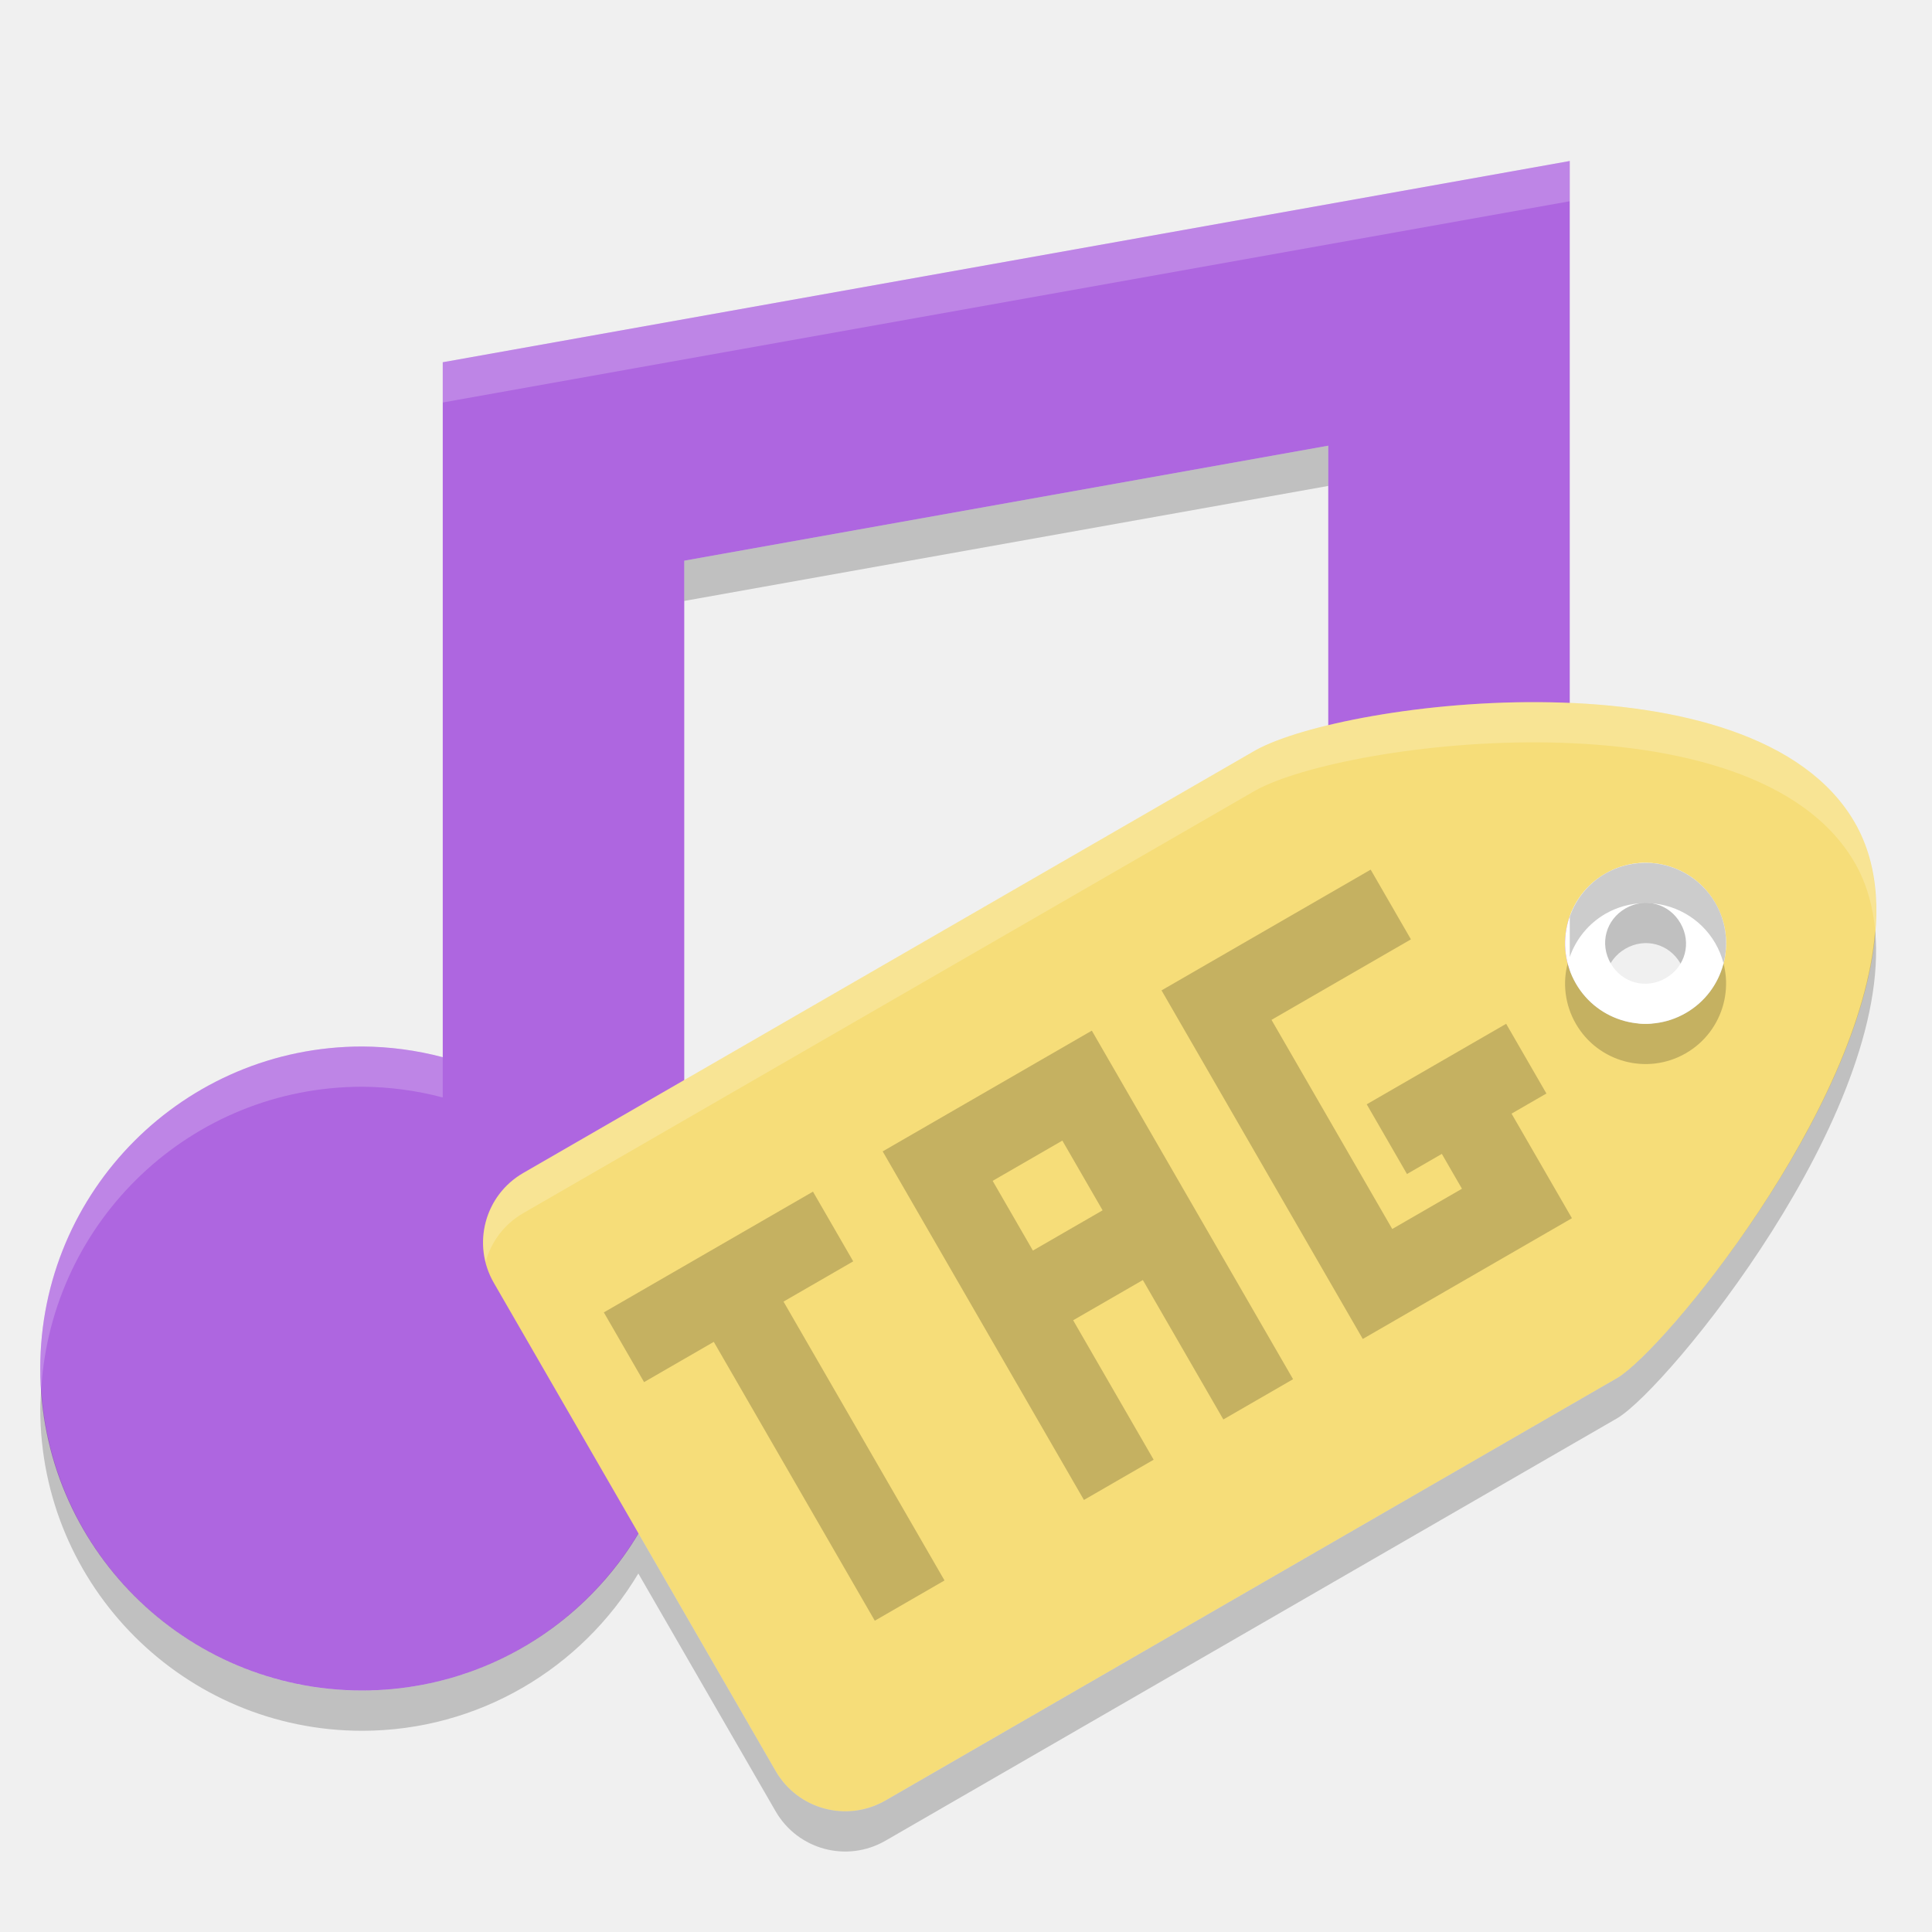
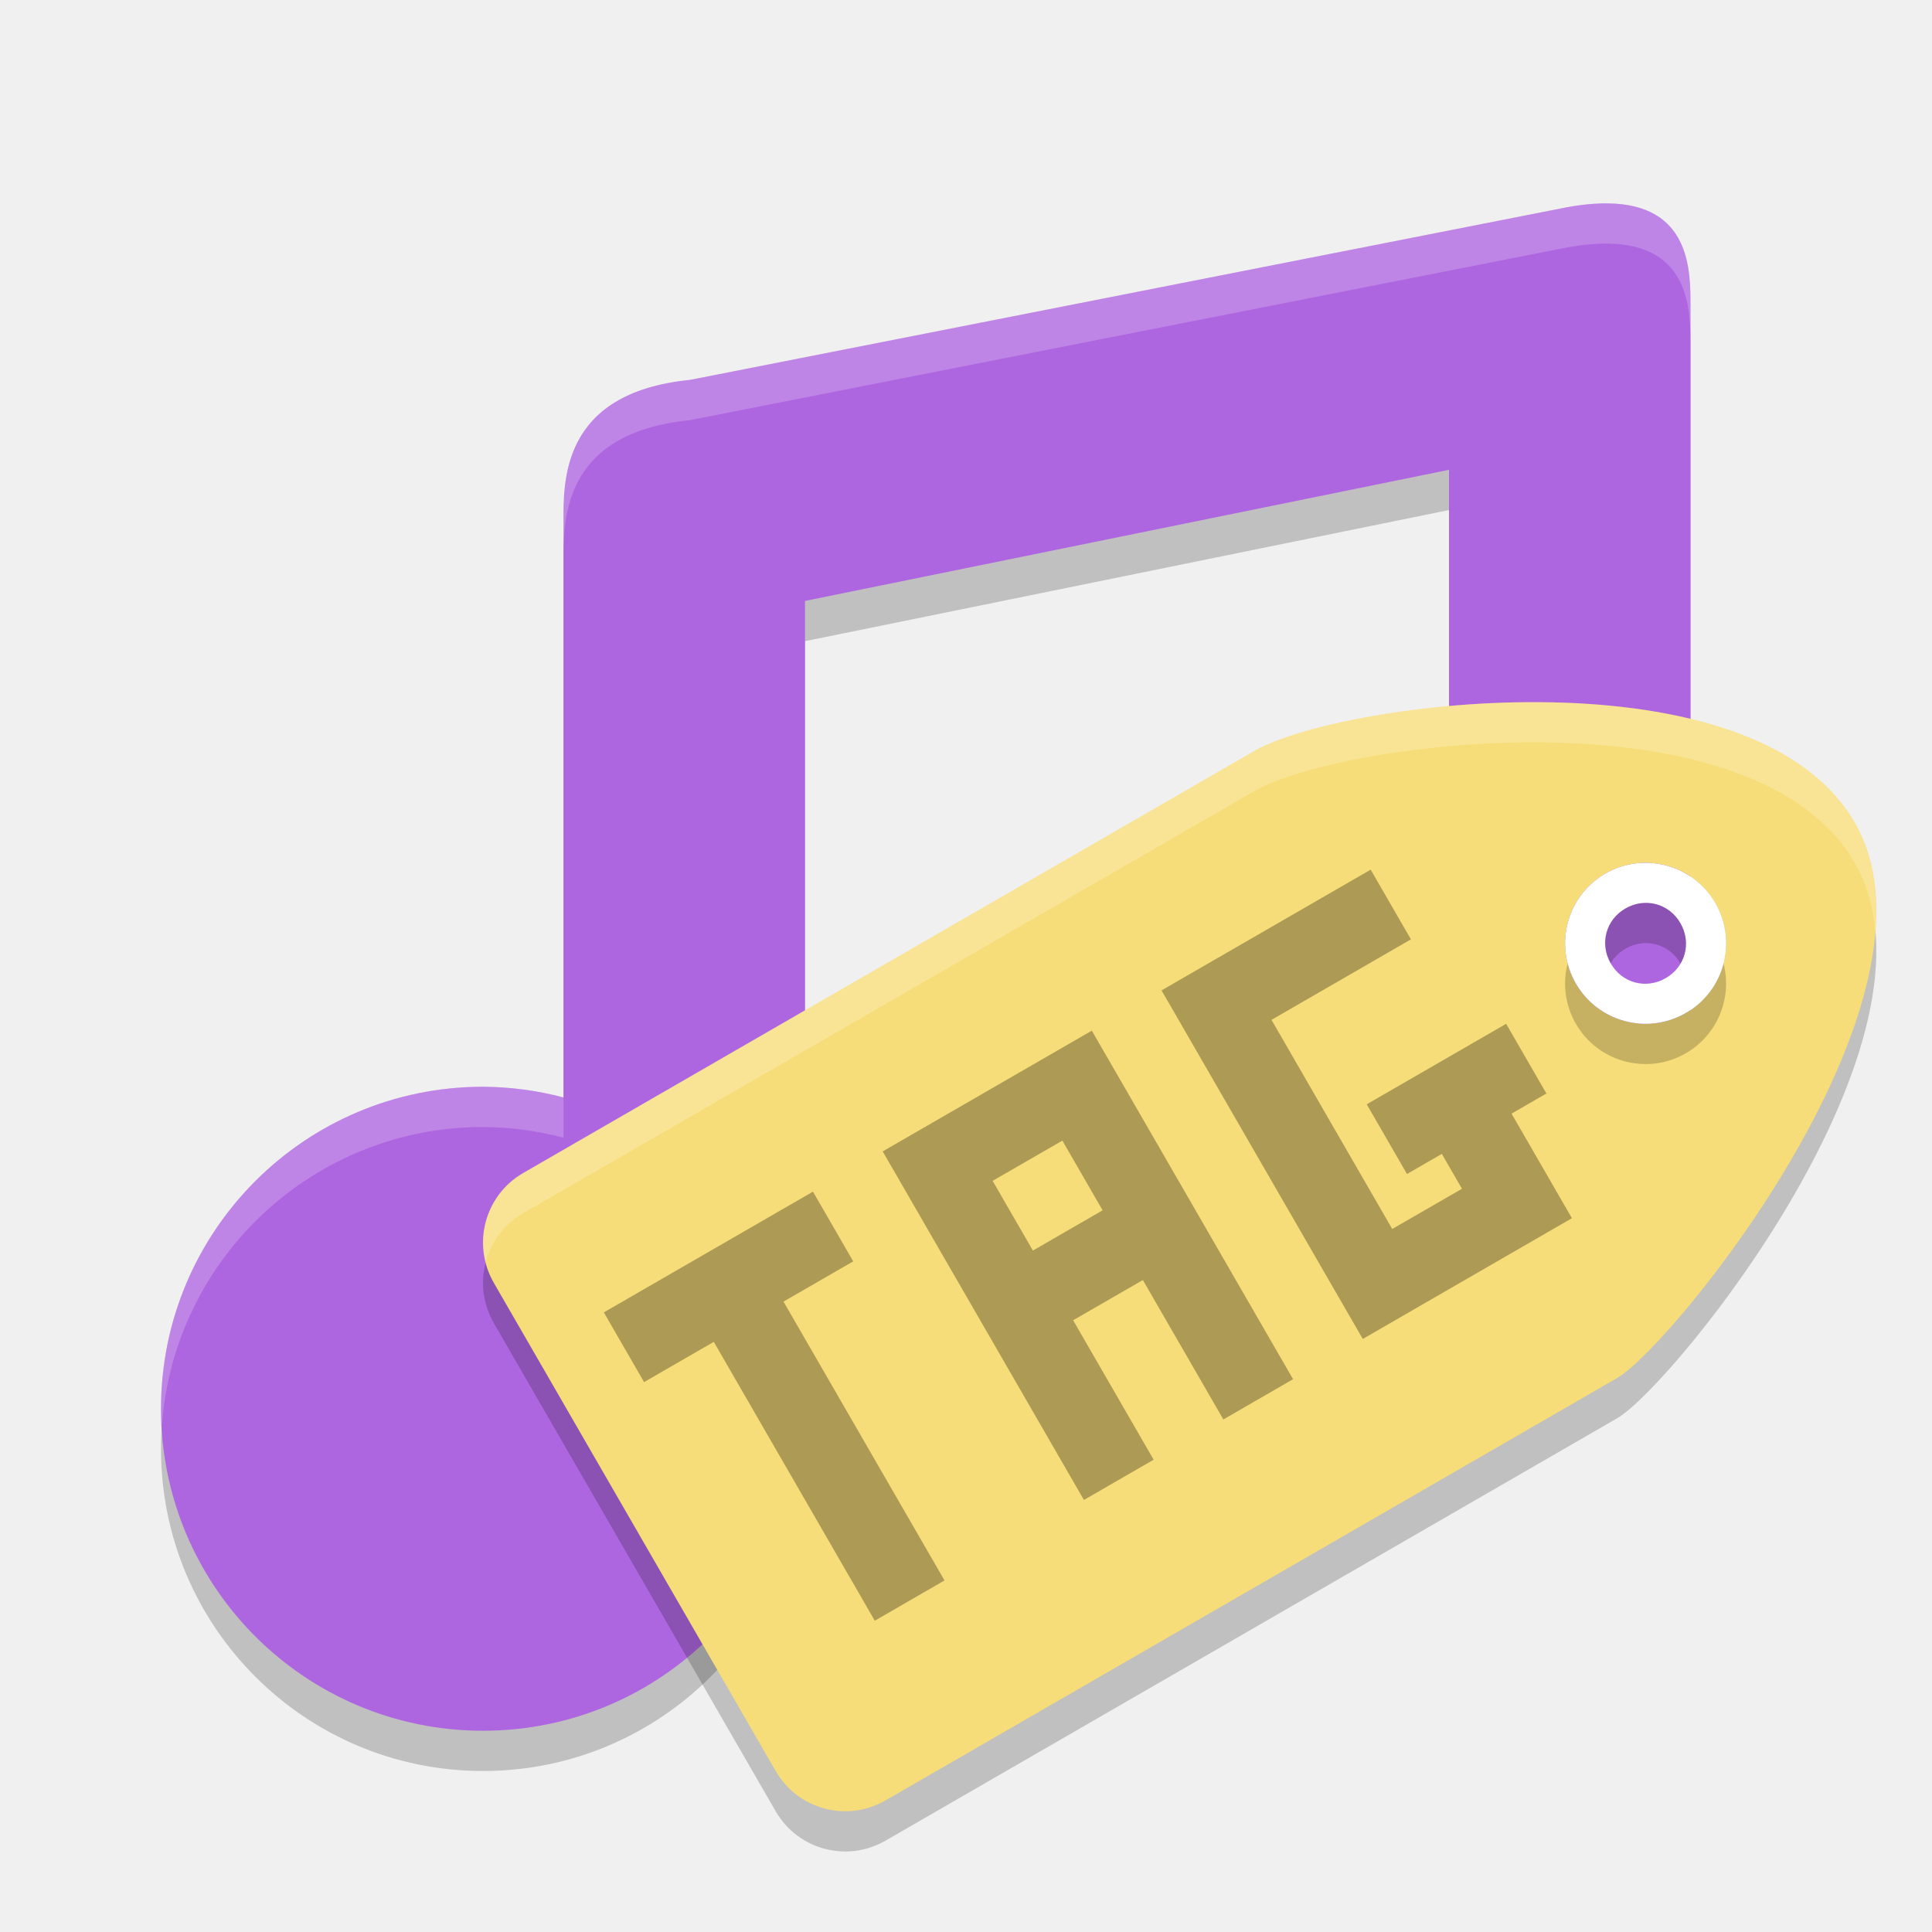
<svg xmlns="http://www.w3.org/2000/svg" height="48" width="48" version="1">
-   <path d="m39 4-28 5v17.266c-0.653-0.173-1.325-0.262-2-0.266-4.418 0-8 3.582-8 8s3.582 8 8 8c4.029-0.004 7.426-3.003 7.93-7 0 0 0.07-0.727 0.07-1v-20.07l16-2.857v10.193c-0.653-0.173-1.325-0.262-2-0.266-4.418 0-8 3.582-8 8s3.582 8 8 8c4.029-0.004 7.426-3.003 7.93-7l0.07-1v-25z" fill="#ae66e0" />
-   <path opacity=".2" d="m39 4-28 5v1l28-5v-1zm-8 17c-4.418 0-8 3.582-8 8 0 0.169 0.015 0.334 0.025 0.5 0.259-4.184 3.725-7.5 7.975-7.5 0.675 0.004 1.347 0.093 2 0.266v-1c-0.653-0.173-1.325-0.262-2-0.266zm-22 5c-4.418 0-8 3.582-8 8 0 0.169 0.015 0.334 0.025 0.5 0.259-4.184 3.725-7.5 7.975-7.5 0.675 0.004 1.347 0.093 2 0.266v-1c-0.653-0.173-1.325-0.262-2-0.266z" fill="#fff" />
+   <g>
+     <path style="opacity:0.2" d="m 39.953,6.053 c -0.293,-0.004 -0.629,0.025 -1.012,0.094 L 17.139,10.439 C 13.91,10.761 14,13 14,14 V 28.266 C 13.347,28.093 12.675,28.004 12,28 c -4.418,0 -8,3.582 -8,8 0,4.418 3.582,8 8,8 4.418,0 8,-3.582 8,-8 V 15.93 l 16,-3.258 v 10.594 C 35.347,23.093 34.675,23.004 34,23 c -4.418,0 -8,3.582 -8,8 0,4.418 2.081,6.5 6.5,6.5 4.418,0 4.911,-4.841 8,-8 L 42,27.965 V 8.6 c 2.54e-4,-0.875 0.004,-2.517 -2.047,-2.547 z" />
+     <path d="m 39.953,5.053 c -0.293,-0.004 -0.629,0.025 -1.012,0.094 L 17.139,9.439 C 13.91,9.761 14,12 14,13 V 27.266 C 13.347,27.093 12.675,27.004 12,27 c -4.418,0 -8,3.582 -8,8 0,4.418 3.582,8 8,8 4.418,0 8,-3.582 8,-8 V 14.93 l 16,-3.258 v 10.594 C 35.347,22.093 34.675,22.004 34,22 c -4.418,0 -8,3.582 -8,8 0,4.418 2.081,6.5 6.5,6.5 4.418,0 4.881,-4.87 8,-8 L 42,26.994 V 7.6 c 2.54e-4,-0.875 0.004,-2.517 -2.047,-2.547 z" style="fill:#ae66e0" />
+     <path d="m 39.953,5.053 c -0.293,-0.004 -0.629,0.025 -1.012,0.094 L 17.139,9.439 C 13.91,9.761 14,12 14,13 v 1 c 0,-1 -0.09,-3.239 3.139,-3.561 L 38.941,6.146 c 0.383,-0.068 0.719,-0.098 1.012,-0.094 C 42.004,6.083 42,7.725 42,8.6 v -1 c 2.54e-4,-0.875 0.004,-2.517 -2.047,-2.547 z M 34,22 a 8,8 0 0 0 -8,8 8,8 0 0 0 0.021,0.424 A 8,8 0 0 1 34,23 a 8,8 0 0 1 2,0.266 v -1 A 8,8 0 0 0 34,22 Z M 12,27 A 8,8 0 0 0 4,35 8,8 0 0 0 4.021,35.424 8,8 0 0 1 12,28 a 8,8 0 0 1 2,0.266 v -1 A 8,8 0 0 0 12,27 Z" style="opacity:0.2;fill:#ffffff" />
+   </g>
+   <path d="m 46.081,21.436 c -2.5,-4.33 -12.659,-3.038 -14.892,-1.794 l -18.187,10.5 c -0.96,0.554 -1.286,1.772 -0.732,2.732 l 7,12.124 c 0.554,0.96 1.772,1.286 2.732,0.732 l 18.187,-10.5 c 1.414,-0.847 8.392,-9.464 5.892,-13.794 z m -3.464,2 a 2,2 0 0 1 -0.732,2.732 2,2 0 0 1 -2.732,-0.732 2,2 0 0 1 0.732,-2.732 2,2 0 0 1 2.732,0.732 z" style="opacity:0.2" />
  <path d="m46.081 20.436c-2.5-4.33-12.659-3.038-14.892-1.794l-18.187 10.5c-0.96 0.554-1.286 1.772-0.732 2.732l7 12.124c0.554 0.96 1.772 1.286 2.732 0.732l18.187-10.5c1.414-0.847 8.392-9.464 5.892-13.794zm-3.464 2a2 2 0 0 1 -0.732 2.732 2 2 0 0 1 -2.732 -0.732 2 2 0 0 1 0.732 -2.732 2 2 0 0 1 2.732 0.732z" fill="#f6dd79" />
  <path opacity=".2" d="m42.616 23.436a2 2 0 0 0 -2.732 -0.732 2 2 0 0 0 -0.732 2.732 2 2 0 0 0 2.732 0.732 2 2 0 0 0 0.732 -2.732zm-0.866 0.5c0.282 0.489 0.123 1.084-0.366 1.366-0.489 0.282-1.084 0.123-1.366-0.366-0.282-0.489-0.123-1.084 0.366-1.366 0.489-0.282 1.084-0.123 1.366 0.366z" />
  <path d="m42.616 22.436a2 2 0 0 0 -2.732 -0.732 2 2 0 0 0 -0.732 2.732 2 2 0 0 0 2.732 0.732 2 2 0 0 0 0.732 -2.732zm-0.866 0.5c0.282 0.489 0.123 1.084-0.366 1.366-0.489 0.282-1.084 0.123-1.366-0.366-0.282-0.489-0.123-1.084 0.366-1.366 0.489-0.282 1.084-0.123 1.366 0.366z" fill="#fff" />
-   <path opacity=".2" d="m15.002 32.606 1 1.732 1.732-1 4 6.928 1.732-1-4-6.928 1.732-1-1-1.732-1.732 1-1.732 1-1.732 1zm6.928-4 1 1.732 1 1.732 1 1.732 2 3.464 1.732-1-2-3.464 1.732-1 2 3.464 1.732-1-5-8.66-3.464 2-1.732 1zm6.928-4 1 1.732 4 6.928 1.732-1 3.464-2-1-1.732-0.5-0.866 0.866-0.5-1-1.732-3.464 2 1 1.732 0.866-0.5 0.5 0.866-1.732 1-3-5.196 3.464-2-1-1.732-5.196 3zm-4.196 4.732 1.732-1 1 1.732-1.732 1-1-1.732z" />
+   <path d="m15.002 32.606 1 1.732 1.732-1 4 6.928 1.732-1-4-6.928 1.732-1-1-1.732-1.732 1-1.732 1-1.732 1zm6.928-4 1 1.732 1 1.732 1 1.732 2 3.464 1.732-1-2-3.464 1.732-1 2 3.464 1.732-1-5-8.66-3.464 2-1.732 1zm6.928-4 1 1.732 4 6.928 1.732-1 3.464-2-1-1.732-0.5-0.866 0.866-0.5-1-1.732-3.464 2 1 1.732 0.866-0.5 0.5 0.866-1.732 1-3-5.196 3.464-2-1-1.732-5.196 3zm-4.196 4.732 1.732-1 1 1.732-1.732 1-1-1.732z" style="opacity:0.3" />
  <g transform="matrix(.86603 -.5 .5 .86603 -1.4265 20.151)">
    <g transform="matrix(0,1,-1,0,47,0)">
      <path opacity=".2" transform="matrix(.5 -.86603 .86603 .5 -18.597 35.28)" fill="#fff" d="m39.109 19.264c-3.131-0.063-6.229 0.57-7.346 1.191l-18.188 10.5c-0.793 0.458-1.144 1.369-0.934 2.213 0.133-0.493 0.454-0.936 0.934-1.213l18.188-10.5c2.234-1.244 12.393-2.535 14.893 1.795 0.293 0.508 0.451 1.077 0.508 1.684 0.076-0.986-0.058-1.906-0.508-2.684-1.25-2.165-4.415-2.924-7.547-2.986z" />
    </g>
  </g>
-   <path opacity=".2" d="m33 11.073-16 2.857v1l16-2.857v-1zm7.838 10.366a2 2 0 0 0 -0.953 0.265 2 2 0 0 0 -0.885 1.072v1a2 2 0 0 1 0.885 -1.072 2 2 0 0 1 0.953 -0.266 2 2 0 0 1 1.779 0.998 2 2 0 0 1 0.203 0.498 2 2 0 0 0 -0.203 -1.498 2 2 0 0 0 -1.779 -0.998zm5.75 1.674c-0.341 4.497-5.24 10.423-6.4 11.118l-18.186 10.5c-0.96 0.554-2.178 0.227-2.732-0.732l-3.41-5.906c-1.405 2.353-3.966 3.905-6.86 3.908-4.25 0-7.715-3.316-7.975-7.5-0.01 0.166-0.025 0.331-0.025 0.5 0 4.418 3.582 8 8 8 2.894-0.003 5.455-1.555 6.859-3.908l3.41 5.906c0.554 0.96 1.773 1.286 2.732 0.732l18.186-10.5c1.248-0.748 6.833-7.555 6.4-12.119z" />
</svg>
